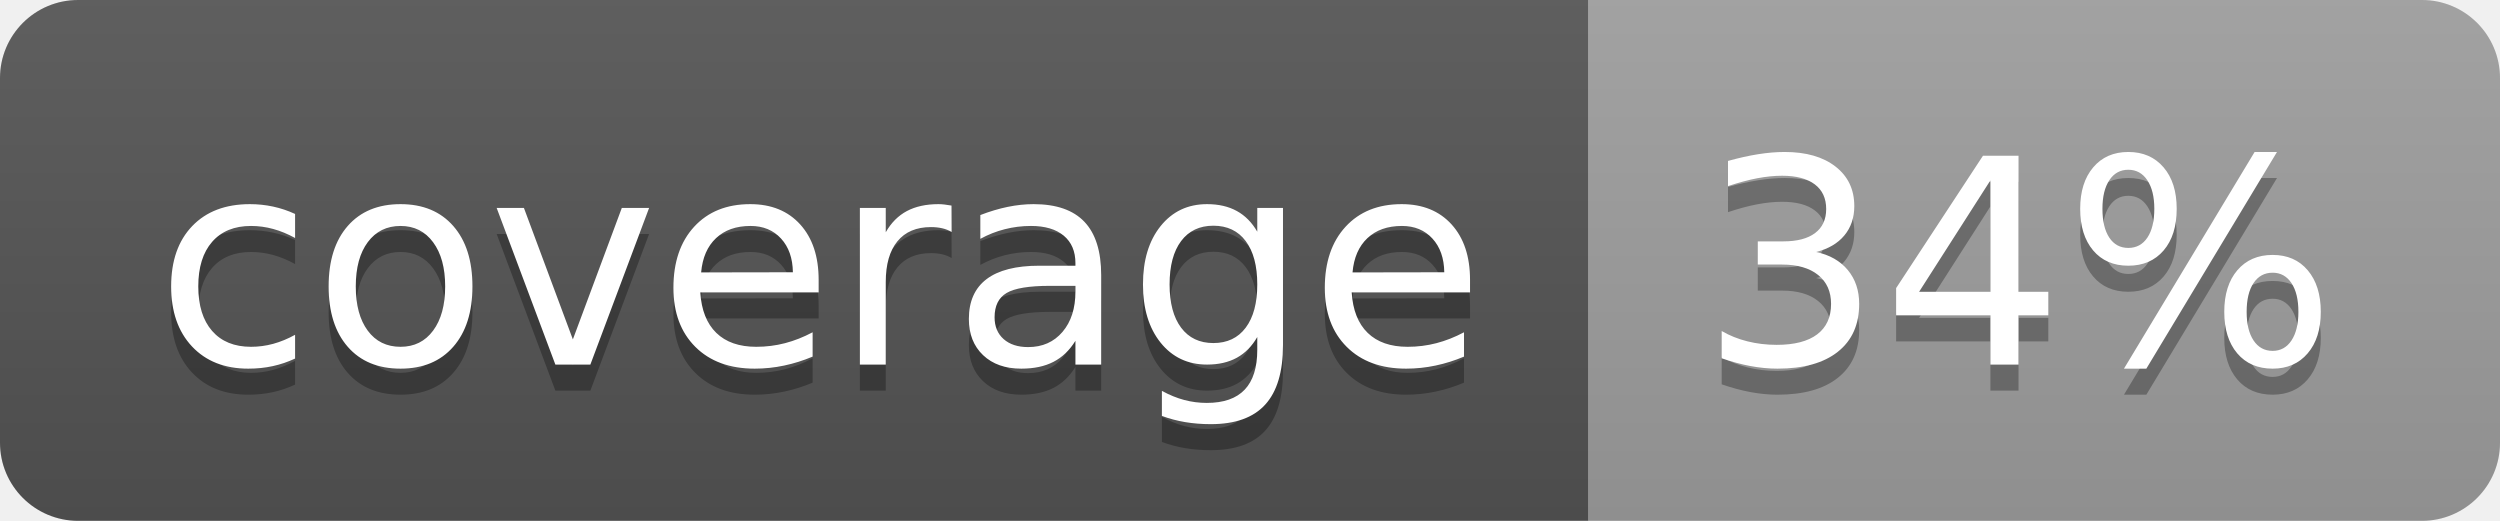
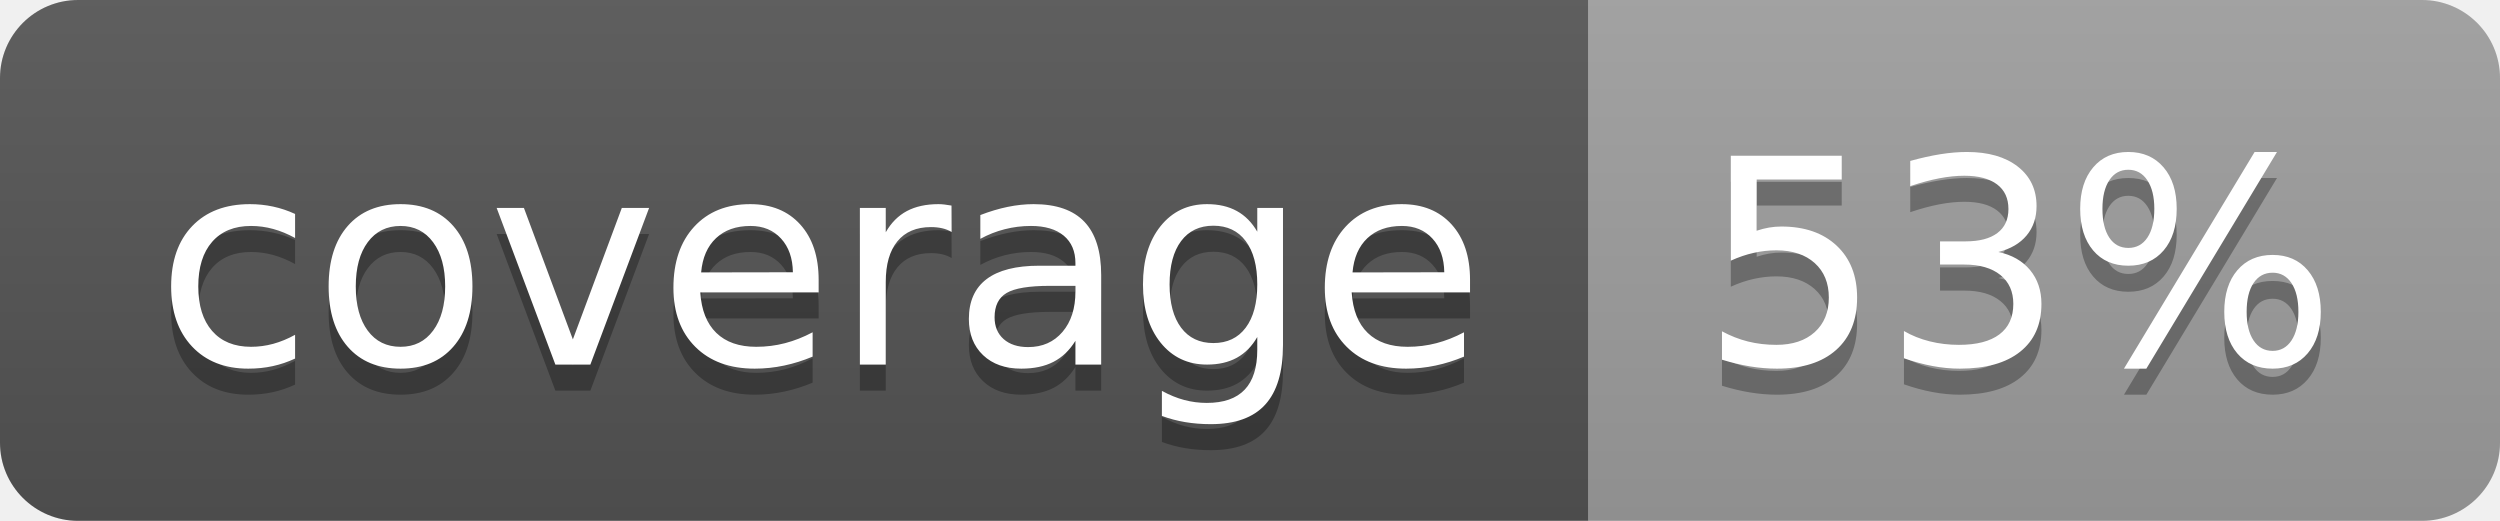
<svg xmlns="http://www.w3.org/2000/svg" width="96" height="20">
  <linearGradient id="b" x2="0" y2="100%">
    <stop offset="0" stop-color="#bbb" stop-opacity=".1" />
    <stop offset="1" stop-opacity=".1" />
  </linearGradient>
  <clipPath id="a">
    <rect width="96" height="20" rx="3" fill="#fff" />
  </clipPath>
  <g clip-path="url(#a)">
    <path fill="#555" d="M0 0h61v20H0z" />
    <path fill="#9F9F9F" d="M61 0h35v20H61z" />
    <path fill="url(#b)" d="M0 0h96v20H0z" />
  </g>
  <g fill="#fff" text-anchor="middle" font-family="DejaVu Sans,Verdana,Geneva,sans-serif" font-size="110">
    <text x="315" y="150" fill="#010101" fill-opacity=".3" transform="scale(.1)" textLength="510">coverage</text>
    <text x="315" y="140" transform="scale(.1)" textLength="510">coverage</text>
-     <text x="775" y="150" fill="#010101" fill-opacity=".3" transform="scale(.1)" textLength="250">34%</text>
-     <text x="775" y="140" transform="scale(.1)" textLength="250">34%</text>
+     <text x="775" y="150" fill="#010101" fill-opacity=".3" transform="scale(.1)" textLength="250">53%</text>
+     <text x="775" y="140" transform="scale(.1)" textLength="250">53%</text>
  </g>
</svg>
